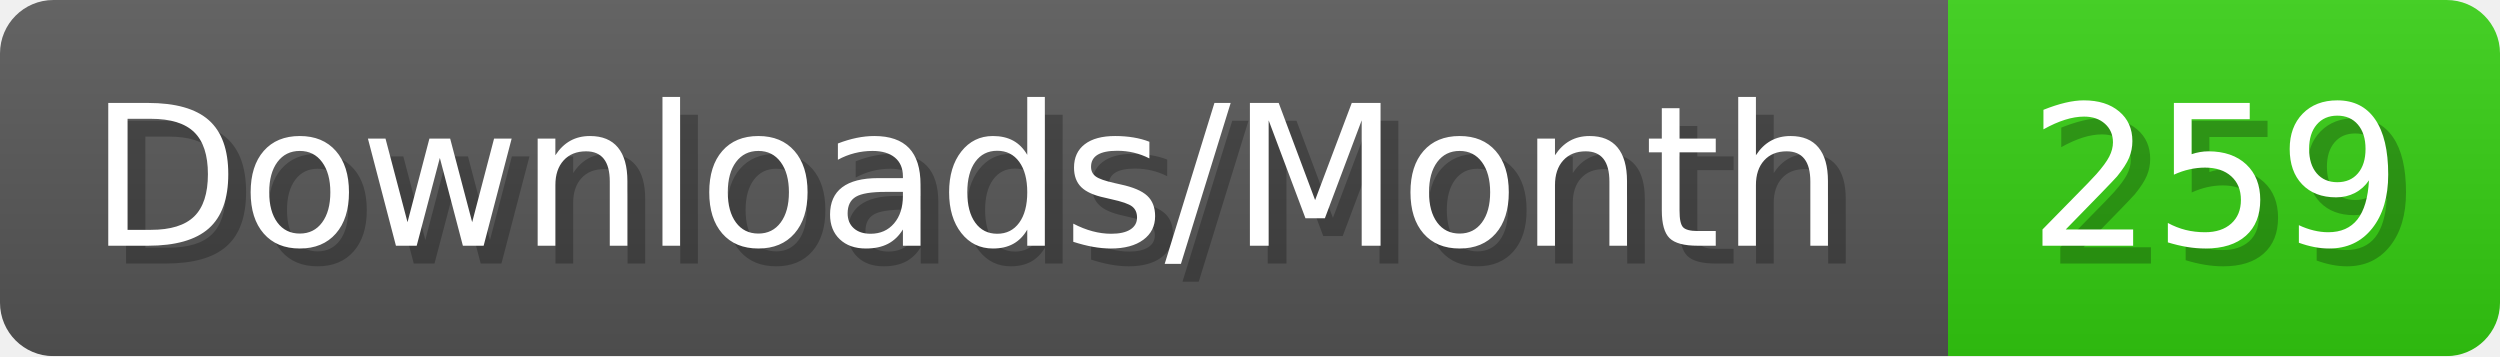
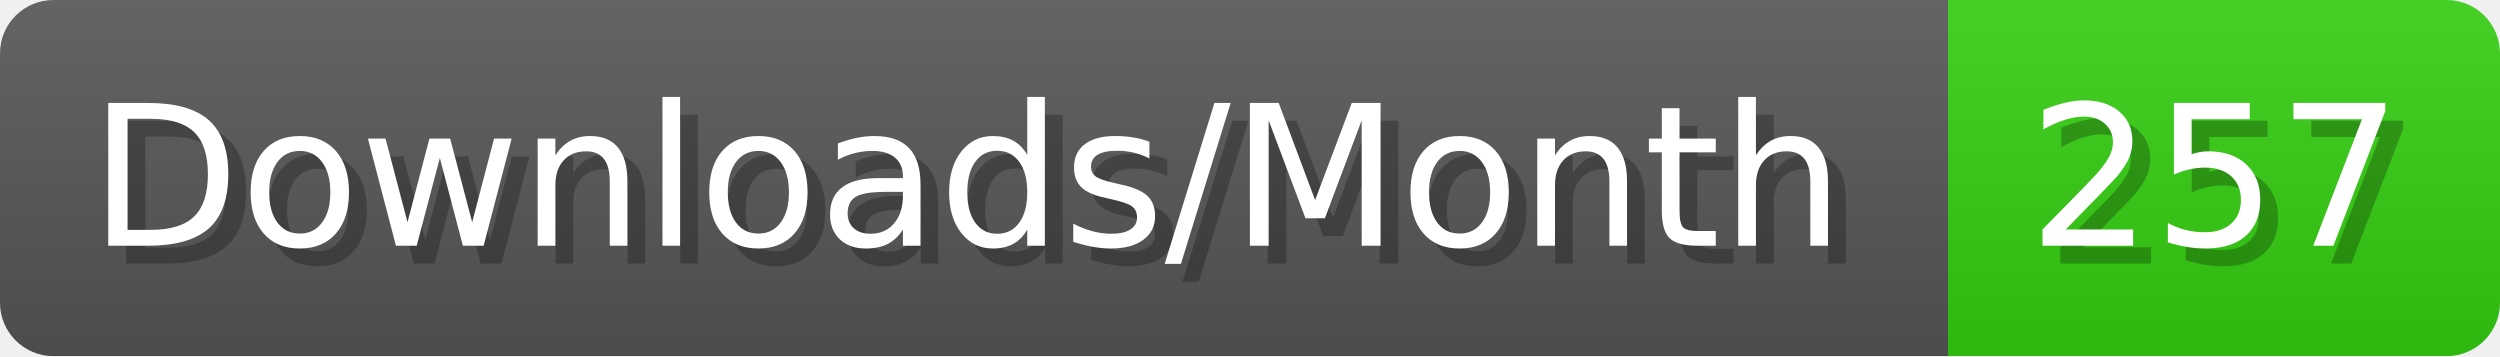
- <svg xmlns="http://www.w3.org/2000/svg" width="140.4" height="20" viewBox="0 0 1404 200" role="img" aria-label="Downloads/Month: 259">
+ <svg xmlns="http://www.w3.org/2000/svg" width="140.4" height="20" viewBox="0 0 1404 200" role="img" aria-label="Downloads/Month: 257">
  <linearGradient id="YlXUI" x2="0" y2="100%">
    <stop offset="0" stop-opacity=".1" stop-color="#EEE" />
    <stop offset="1" stop-opacity=".1" />
  </linearGradient>
  <mask id="JHhop">
    <rect width="1404" height="200" rx="30" fill="#FFF" />
  </mask>
  <g mask="url(#JHhop)">
    <rect width="1094" height="200" fill="#555" />
    <rect width="310" height="200" fill="#3C1" x="1094" />
    <rect width="1404" height="200" fill="url(#YlXUI)" />
  </g>
  <g aria-hidden="true" fill="#fff" text-anchor="start" font-family="Verdana,DejaVu Sans,sans-serif" font-size="110">
    <text x="60" y="148" textLength="994" fill="#000" opacity="0.25">Downloads/Month</text>
    <text x="50" y="138" textLength="994">Downloads/Month</text>
-     <text x="1149" y="148" textLength="210" fill="#000" opacity="0.25">259</text>
-     <text x="1139" y="138" textLength="210">259</text>
+     <text x="1149" y="148" textLength="210" fill="#000" opacity="0.25">257</text>
+     <text x="1139" y="138" textLength="210">257</text>
  </g>
</svg>
